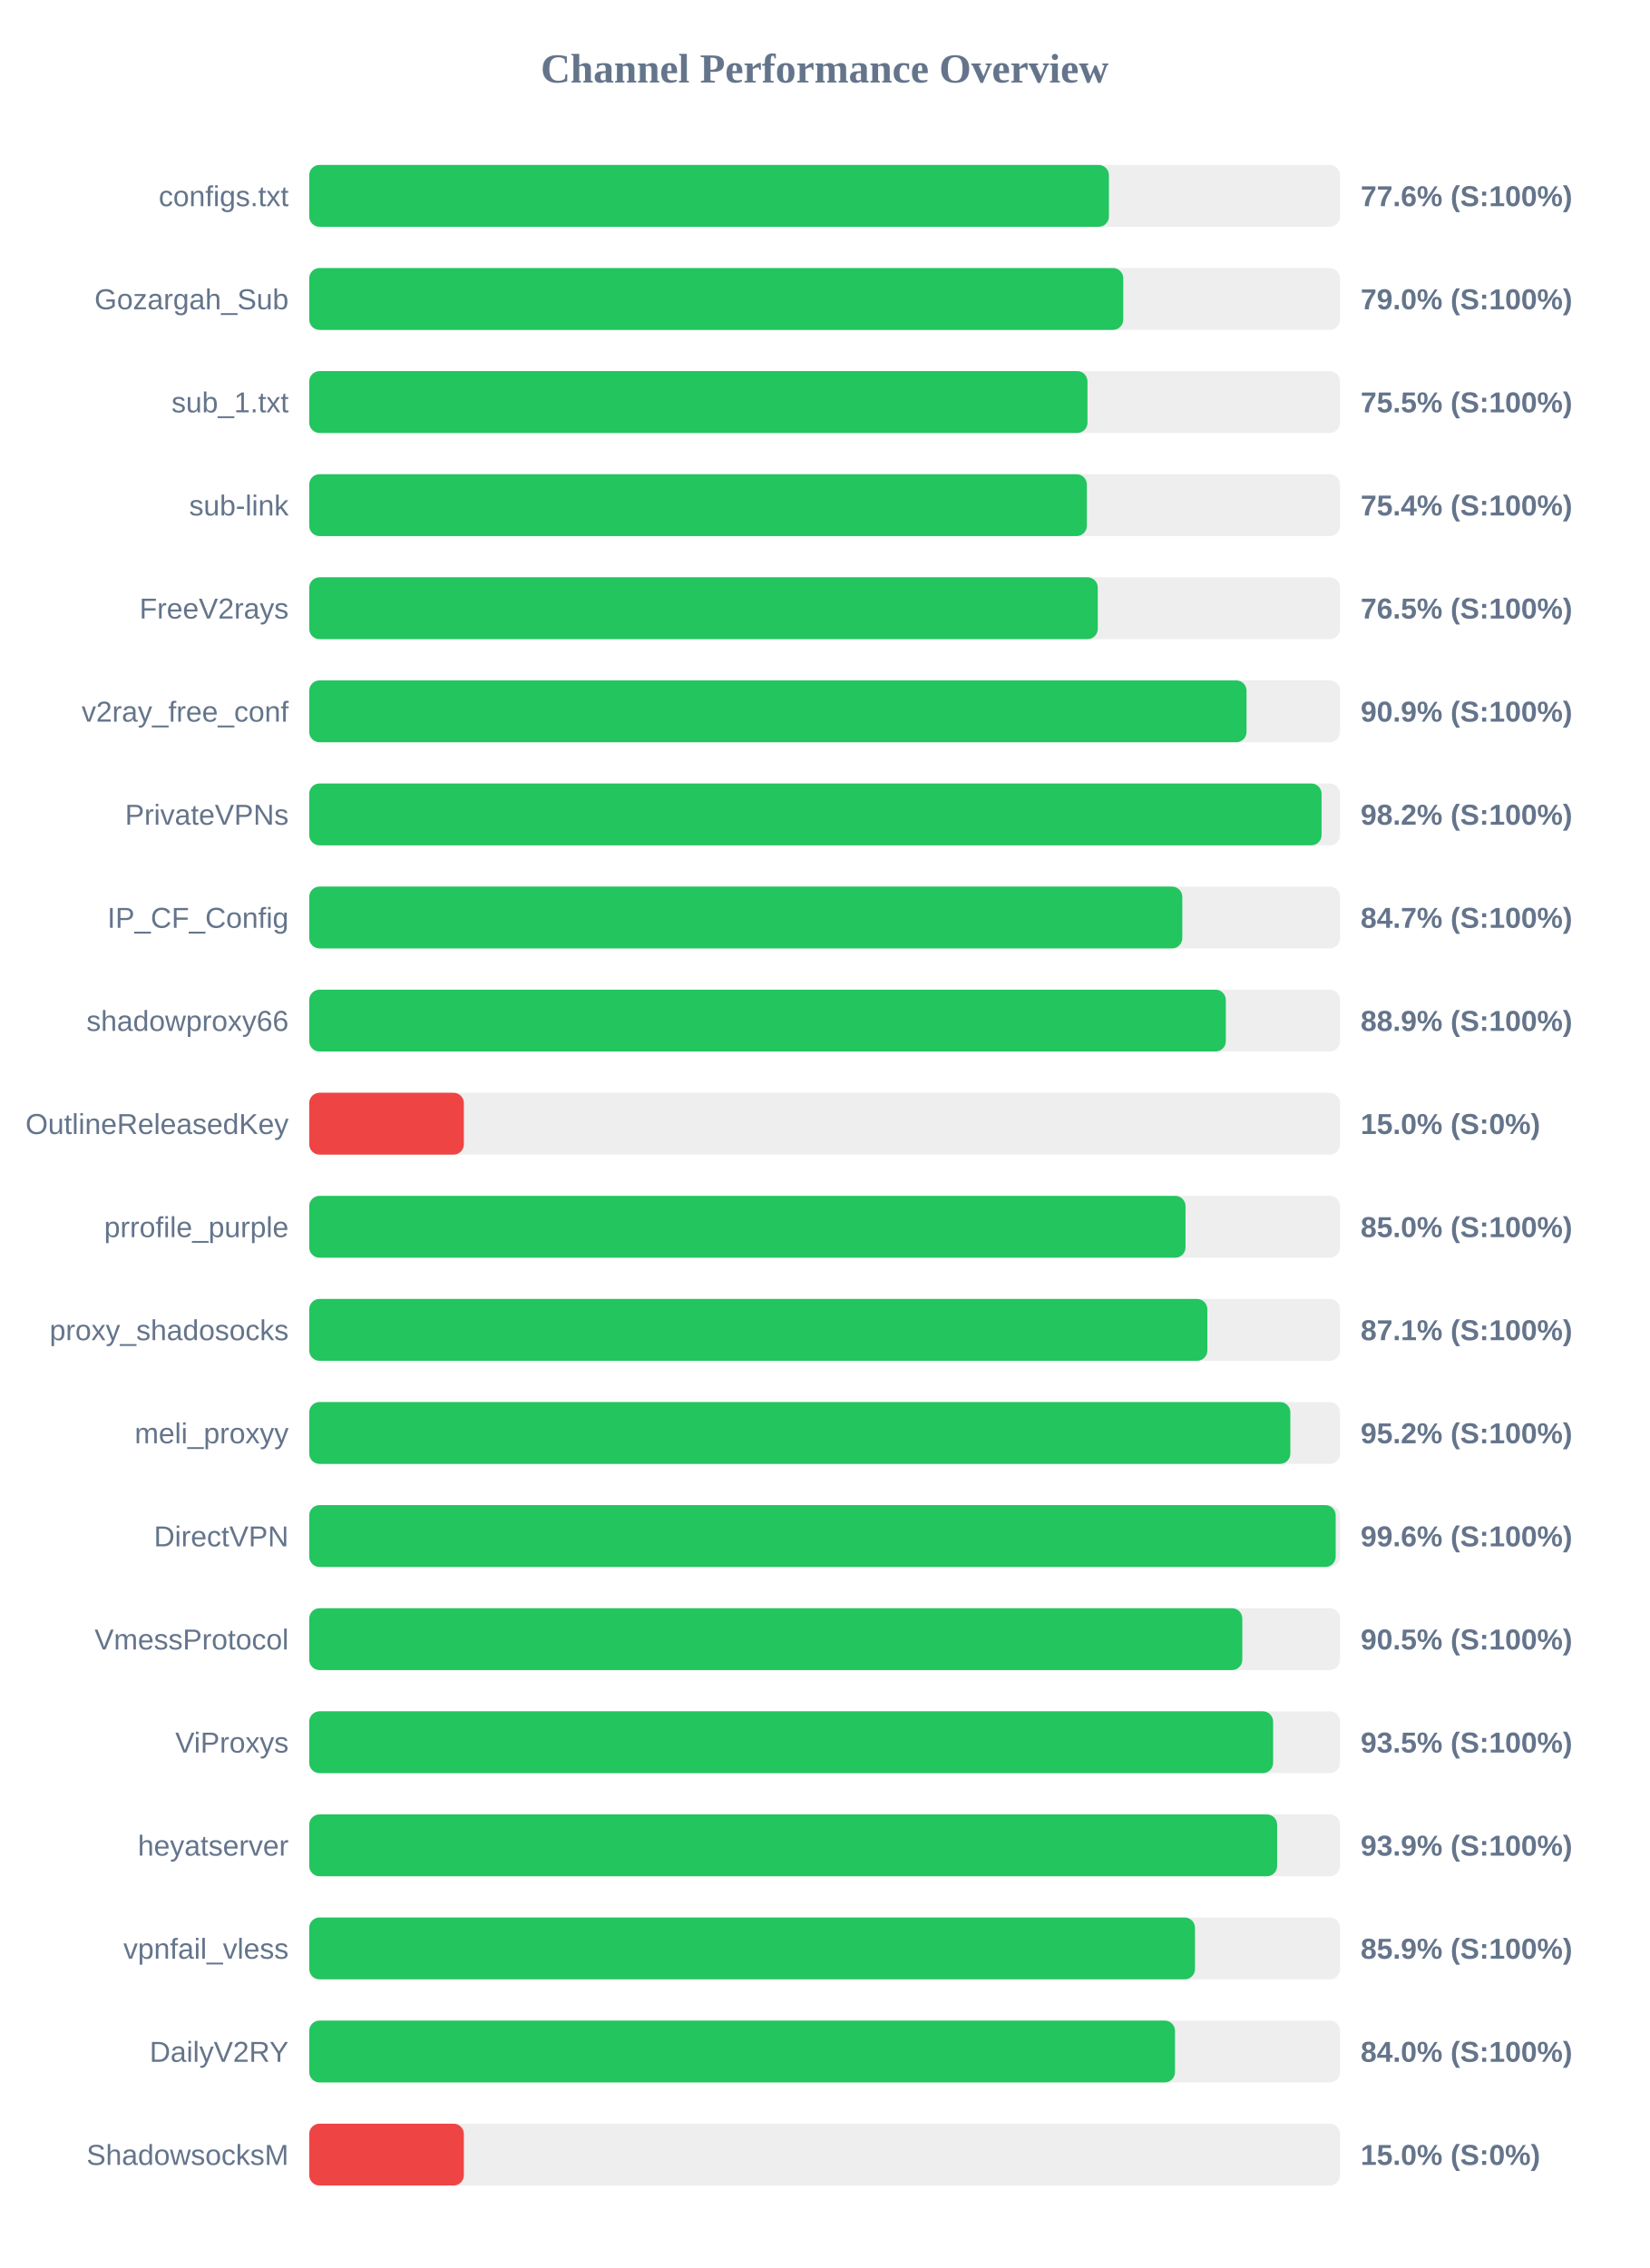
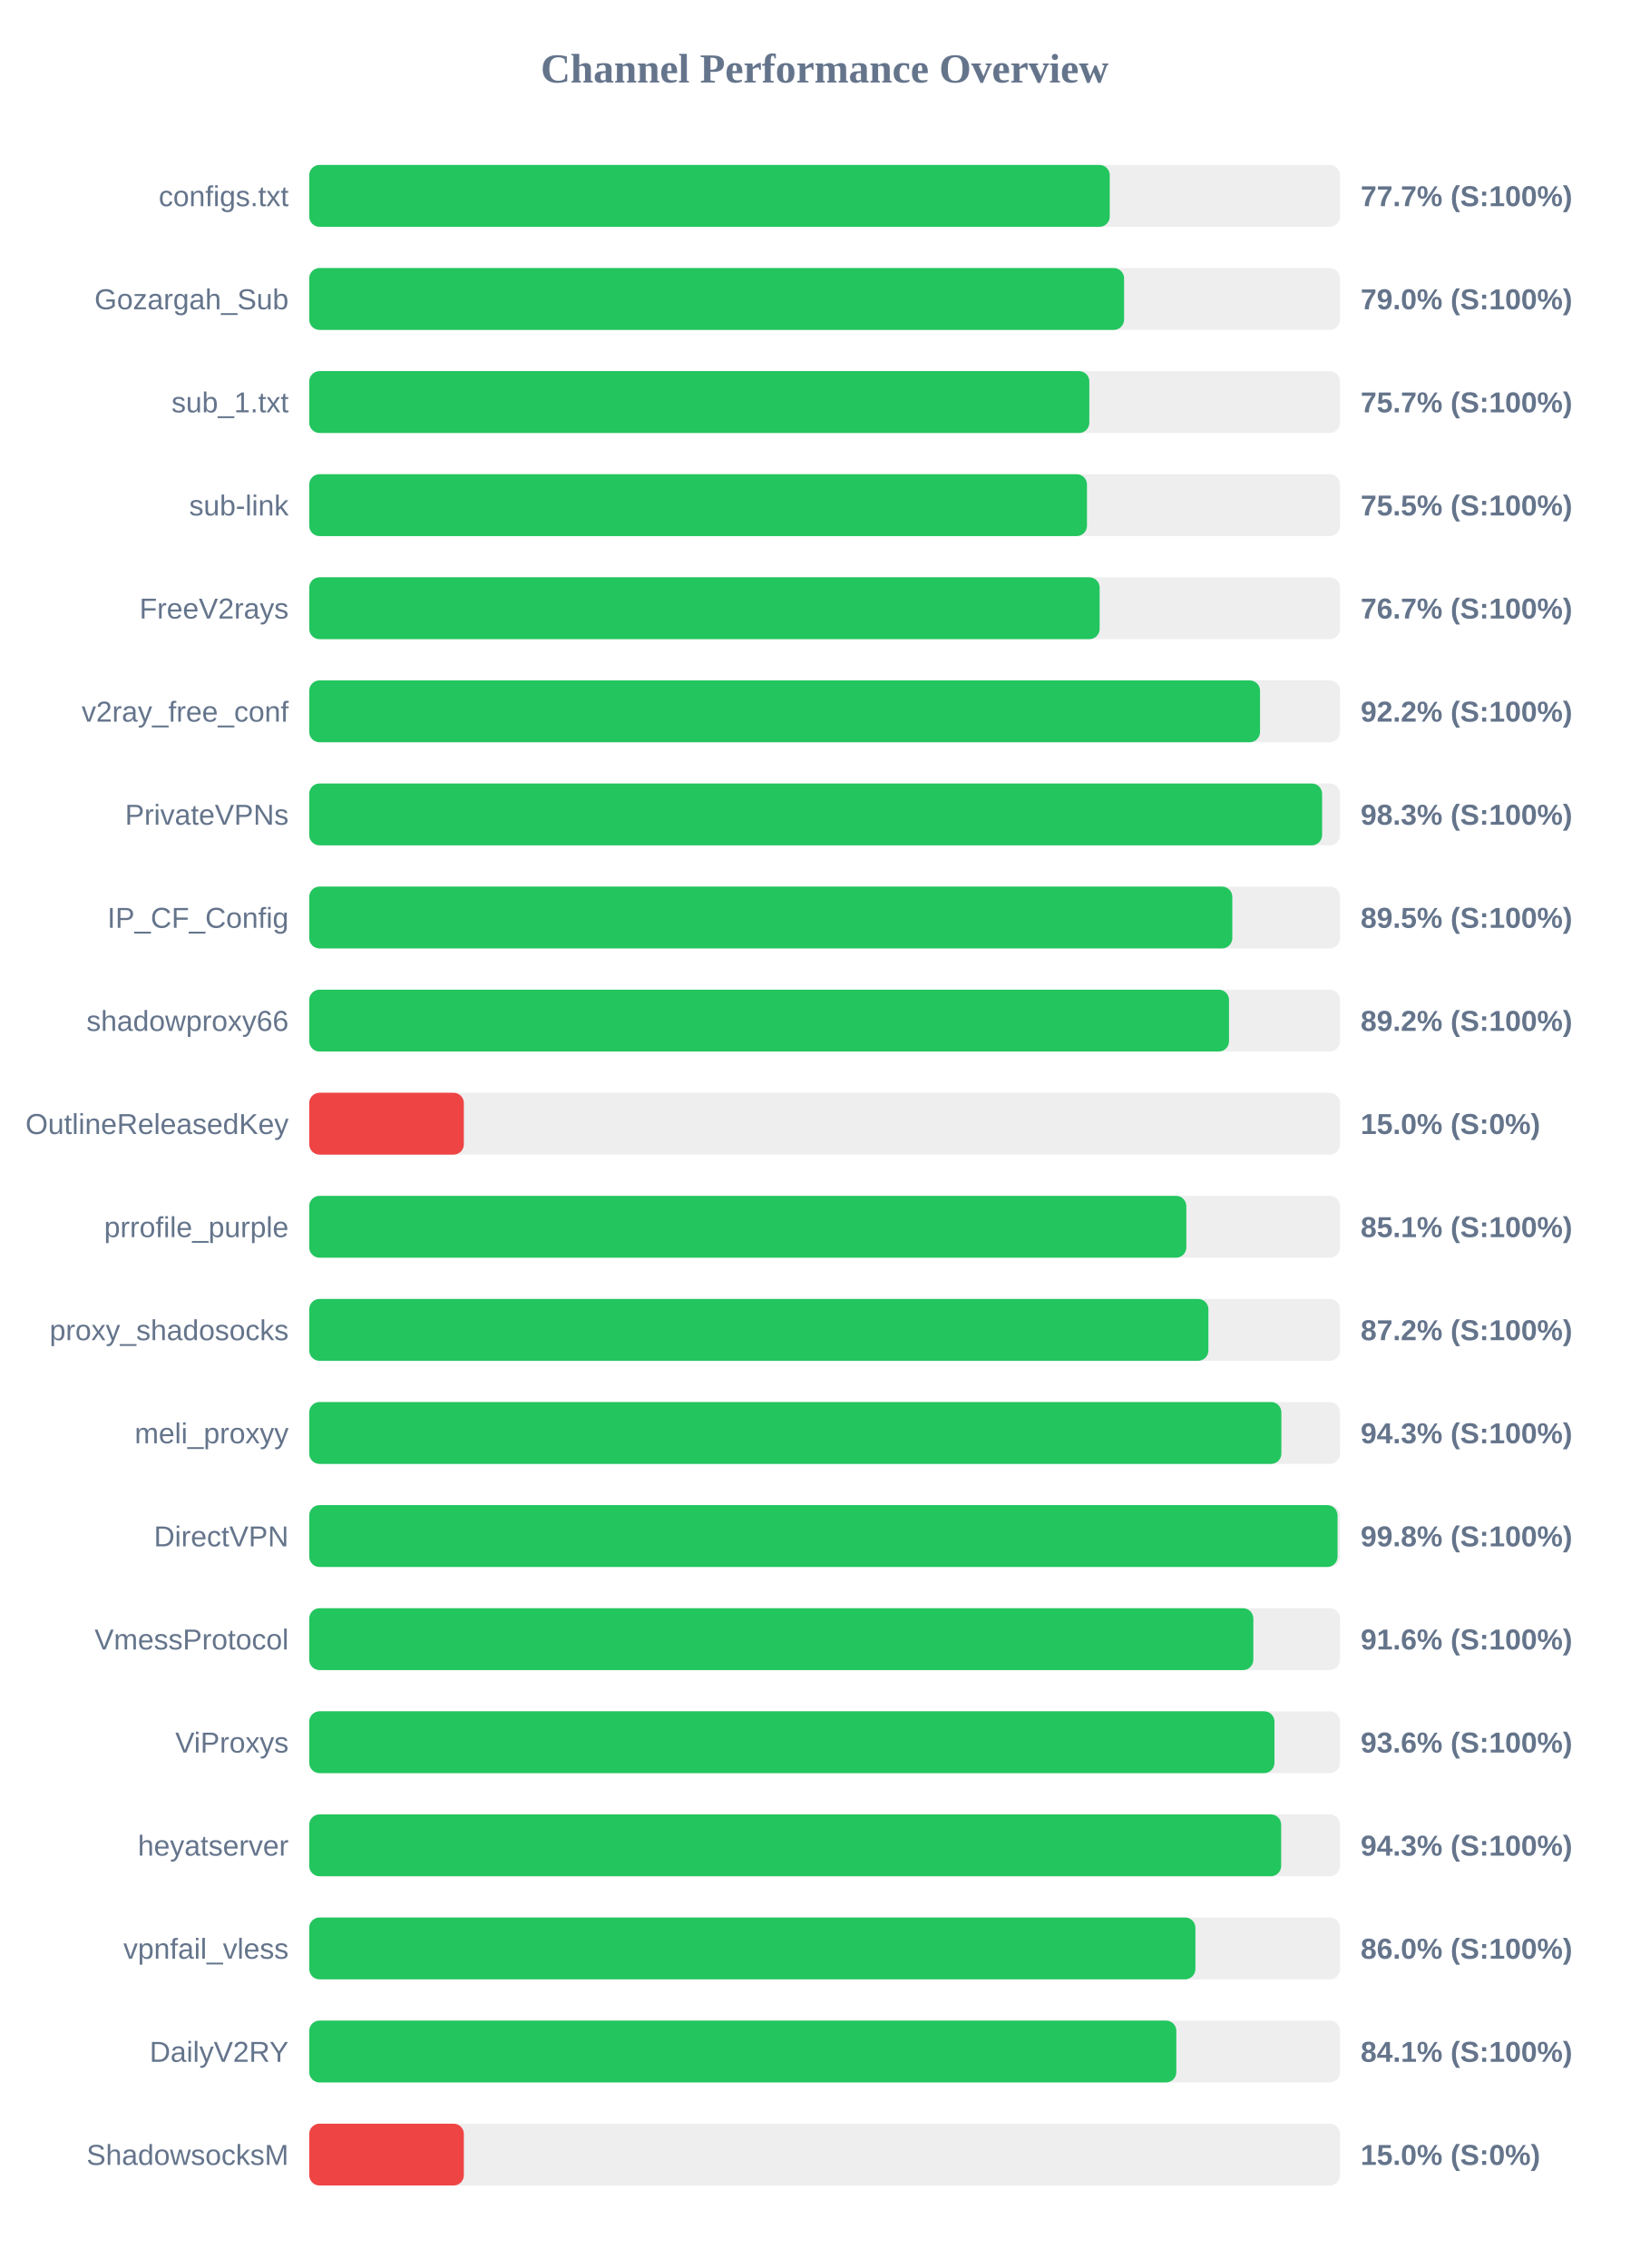
<svg xmlns="http://www.w3.org/2000/svg" width="800" height="1100" version="1.1">
  <style>
        .row { font: 14px Arial; fill: #64748b; }
        .score { font: bold 14px Arial; fill: #64748b; }
    </style>
  <text x="400" y="40" text-anchor="middle" font-size="20px" font-weight="bold" fill="#64748b">Channel Performance Overview</text>
  <rect x="150" y="80" width="500" height="30" fill="#eee" rx="5" />
-   <rect x="150" y="80" width="387.9" height="30" fill="#22c55e" rx="5" />
+   <rect x="150" y="80" width="388.3" height="30" fill="#22c55e" rx="5" />
  <text x="140" y="100" text-anchor="end" class="row">configs.txt</text>
-   <text x="660" y="100" text-anchor="start" class="score">77.6% (S:100%)</text>
+   <text x="660" y="100" text-anchor="start" class="score">77.7% (S:100%)</text>
  <rect x="150" y="130" width="500" height="30" fill="#eee" rx="5" />
-   <rect x="150" y="130" width="394.85" height="30" fill="#22c55e" rx="5" />
+   <rect x="150" y="130" width="395.25" height="30" fill="#22c55e" rx="5" />
  <text x="140" y="150" text-anchor="end" class="row">Gozargah_Sub</text>
  <text x="660" y="150" text-anchor="start" class="score">79.0% (S:100%)</text>
  <rect x="150" y="180" width="500" height="30" fill="#eee" rx="5" />
-   <rect x="150" y="180" width="377.5" height="30" fill="#22c55e" rx="5" />
+   <rect x="150" y="180" width="378.4" height="30" fill="#22c55e" rx="5" />
  <text x="140" y="200" text-anchor="end" class="row">sub_1.txt</text>
-   <text x="660" y="200" text-anchor="start" class="score">75.5% (S:100%)</text>
+   <text x="660" y="200" text-anchor="start" class="score">75.7% (S:100%)</text>
  <rect x="150" y="230" width="500" height="30" fill="#eee" rx="5" />
-   <rect x="150" y="230" width="377.2" height="30" fill="#22c55e" rx="5" />
+   <rect x="150" y="230" width="377.25" height="30" fill="#22c55e" rx="5" />
  <text x="140" y="250" text-anchor="end" class="row">sub-link</text>
-   <text x="660" y="250" text-anchor="start" class="score">75.4% (S:100%)</text>
+   <text x="660" y="250" text-anchor="start" class="score">75.5% (S:100%)</text>
  <rect x="150" y="280" width="500" height="30" fill="#eee" rx="5" />
-   <rect x="150" y="280" width="382.5" height="30" fill="#22c55e" rx="5" />
+   <rect x="150" y="280" width="383.4" height="30" fill="#22c55e" rx="5" />
  <text x="140" y="300" text-anchor="end" class="row">FreeV2rays</text>
-   <text x="660" y="300" text-anchor="start" class="score">76.5% (S:100%)</text>
+   <text x="660" y="300" text-anchor="start" class="score">76.7% (S:100%)</text>
  <rect x="150" y="330" width="500" height="30" fill="#eee" rx="5" />
-   <rect x="150" y="330" width="454.65" height="30" fill="#22c55e" rx="5" />
+   <rect x="150" y="330" width="461.2" height="30" fill="#22c55e" rx="5" />
  <text x="140" y="350" text-anchor="end" class="row">v2ray_free_conf</text>
-   <text x="660" y="350" text-anchor="start" class="score">90.9% (S:100%)</text>
+   <text x="660" y="350" text-anchor="start" class="score">92.2% (S:100%)</text>
  <rect x="150" y="380" width="500" height="30" fill="#eee" rx="5" />
-   <rect x="150" y="380" width="491.05" height="30" fill="#22c55e" rx="5" />
+   <rect x="150" y="380" width="491.3" height="30" fill="#22c55e" rx="5" />
  <text x="140" y="400" text-anchor="end" class="row">PrivateVPNs</text>
-   <text x="660" y="400" text-anchor="start" class="score">98.2% (S:100%)</text>
+   <text x="660" y="400" text-anchor="start" class="score">98.3% (S:100%)</text>
  <rect x="150" y="430" width="500" height="30" fill="#eee" rx="5" />
-   <rect x="150" y="430" width="423.5" height="30" fill="#22c55e" rx="5" />
+   <rect x="150" y="430" width="447.75" height="30" fill="#22c55e" rx="5" />
  <text x="140" y="450" text-anchor="end" class="row">IP_CF_Config</text>
-   <text x="660" y="450" text-anchor="start" class="score">84.7% (S:100%)</text>
+   <text x="660" y="450" text-anchor="start" class="score">89.5% (S:100%)</text>
  <rect x="150" y="480" width="500" height="30" fill="#eee" rx="5" />
-   <rect x="150" y="480" width="444.6" height="30" fill="#22c55e" rx="5" />
+   <rect x="150" y="480" width="446.15" height="30" fill="#22c55e" rx="5" />
  <text x="140" y="500" text-anchor="end" class="row">shadowproxy66</text>
-   <text x="660" y="500" text-anchor="start" class="score">88.9% (S:100%)</text>
+   <text x="660" y="500" text-anchor="start" class="score">89.2% (S:100%)</text>
  <rect x="150" y="530" width="500" height="30" fill="#eee" rx="5" />
  <rect x="150" y="530" width="75.0" height="30" fill="#ef4444" rx="5" />
  <text x="140" y="550" text-anchor="end" class="row">OutlineReleasedKey</text>
  <text x="660" y="550" text-anchor="start" class="score">15.0% (S:0%)</text>
  <rect x="150" y="580" width="500" height="30" fill="#eee" rx="5" />
-   <rect x="150" y="580" width="425.05" height="30" fill="#22c55e" rx="5" />
+   <rect x="150" y="580" width="425.45" height="30" fill="#22c55e" rx="5" />
  <text x="140" y="600" text-anchor="end" class="row">prrofile_purple</text>
-   <text x="660" y="600" text-anchor="start" class="score">85.0% (S:100%)</text>
+   <text x="660" y="600" text-anchor="start" class="score">85.1% (S:100%)</text>
  <rect x="150" y="630" width="500" height="30" fill="#eee" rx="5" />
-   <rect x="150" y="630" width="435.65" height="30" fill="#22c55e" rx="5" />
+   <rect x="150" y="630" width="436.15" height="30" fill="#22c55e" rx="5" />
  <text x="140" y="650" text-anchor="end" class="row">proxy_shadosocks</text>
-   <text x="660" y="650" text-anchor="start" class="score">87.1% (S:100%)</text>
+   <text x="660" y="650" text-anchor="start" class="score">87.2% (S:100%)</text>
  <rect x="150" y="680" width="500" height="30" fill="#eee" rx="5" />
-   <rect x="150" y="680" width="475.9" height="30" fill="#22c55e" rx="5" />
+   <rect x="150" y="680" width="471.55" height="30" fill="#22c55e" rx="5" />
  <text x="140" y="700" text-anchor="end" class="row">meli_proxyy</text>
-   <text x="660" y="700" text-anchor="start" class="score">95.2% (S:100%)</text>
+   <text x="660" y="700" text-anchor="start" class="score">94.3% (S:100%)</text>
  <rect x="150" y="730" width="500" height="30" fill="#eee" rx="5" />
-   <rect x="150" y="730" width="497.9" height="30" fill="#22c55e" rx="5" />
+   <rect x="150" y="730" width="498.8" height="30" fill="#22c55e" rx="5" />
  <text x="140" y="750" text-anchor="end" class="row">DirectVPN</text>
-   <text x="660" y="750" text-anchor="start" class="score">99.6% (S:100%)</text>
+   <text x="660" y="750" text-anchor="start" class="score">99.8% (S:100%)</text>
  <rect x="150" y="780" width="500" height="30" fill="#eee" rx="5" />
-   <rect x="150" y="780" width="452.6" height="30" fill="#22c55e" rx="5" />
+   <rect x="150" y="780" width="457.95" height="30" fill="#22c55e" rx="5" />
  <text x="140" y="800" text-anchor="end" class="row">VmessProtocol</text>
-   <text x="660" y="800" text-anchor="start" class="score">90.5% (S:100%)</text>
+   <text x="660" y="800" text-anchor="start" class="score">91.6% (S:100%)</text>
  <rect x="150" y="830" width="500" height="30" fill="#eee" rx="5" />
-   <rect x="150" y="830" width="467.55" height="30" fill="#22c55e" rx="5" />
+   <rect x="150" y="830" width="468.2" height="30" fill="#22c55e" rx="5" />
  <text x="140" y="850" text-anchor="end" class="row">ViProxys</text>
-   <text x="660" y="850" text-anchor="start" class="score">93.5% (S:100%)</text>
+   <text x="660" y="850" text-anchor="start" class="score">93.6% (S:100%)</text>
  <rect x="150" y="880" width="500" height="30" fill="#eee" rx="5" />
-   <rect x="150" y="880" width="469.5" height="30" fill="#22c55e" rx="5" />
+   <rect x="150" y="880" width="471.45" height="30" fill="#22c55e" rx="5" />
  <text x="140" y="900" text-anchor="end" class="row">heyatserver</text>
-   <text x="660" y="900" text-anchor="start" class="score">93.9% (S:100%)</text>
+   <text x="660" y="900" text-anchor="start" class="score">94.3% (S:100%)</text>
  <rect x="150" y="930" width="500" height="30" fill="#eee" rx="5" />
-   <rect x="150" y="930" width="429.65" height="30" fill="#22c55e" rx="5" />
+   <rect x="150" y="930" width="429.85" height="30" fill="#22c55e" rx="5" />
  <text x="140" y="950" text-anchor="end" class="row">vpnfail_vless</text>
-   <text x="660" y="950" text-anchor="start" class="score">85.9% (S:100%)</text>
+   <text x="660" y="950" text-anchor="start" class="score">86.0% (S:100%)</text>
  <rect x="150" y="980" width="500" height="30" fill="#eee" rx="5" />
-   <rect x="150" y="980" width="419.95" height="30" fill="#22c55e" rx="5" />
+   <rect x="150" y="980" width="420.6" height="30" fill="#22c55e" rx="5" />
  <text x="140" y="1000" text-anchor="end" class="row">DailyV2RY</text>
-   <text x="660" y="1000" text-anchor="start" class="score">84.0% (S:100%)</text>
+   <text x="660" y="1000" text-anchor="start" class="score">84.1% (S:100%)</text>
  <rect x="150" y="1030" width="500" height="30" fill="#eee" rx="5" />
  <rect x="150" y="1030" width="75.0" height="30" fill="#ef4444" rx="5" />
  <text x="140" y="1050" text-anchor="end" class="row">ShadowsocksM</text>
  <text x="660" y="1050" text-anchor="start" class="score">15.0% (S:0%)</text>
</svg>
